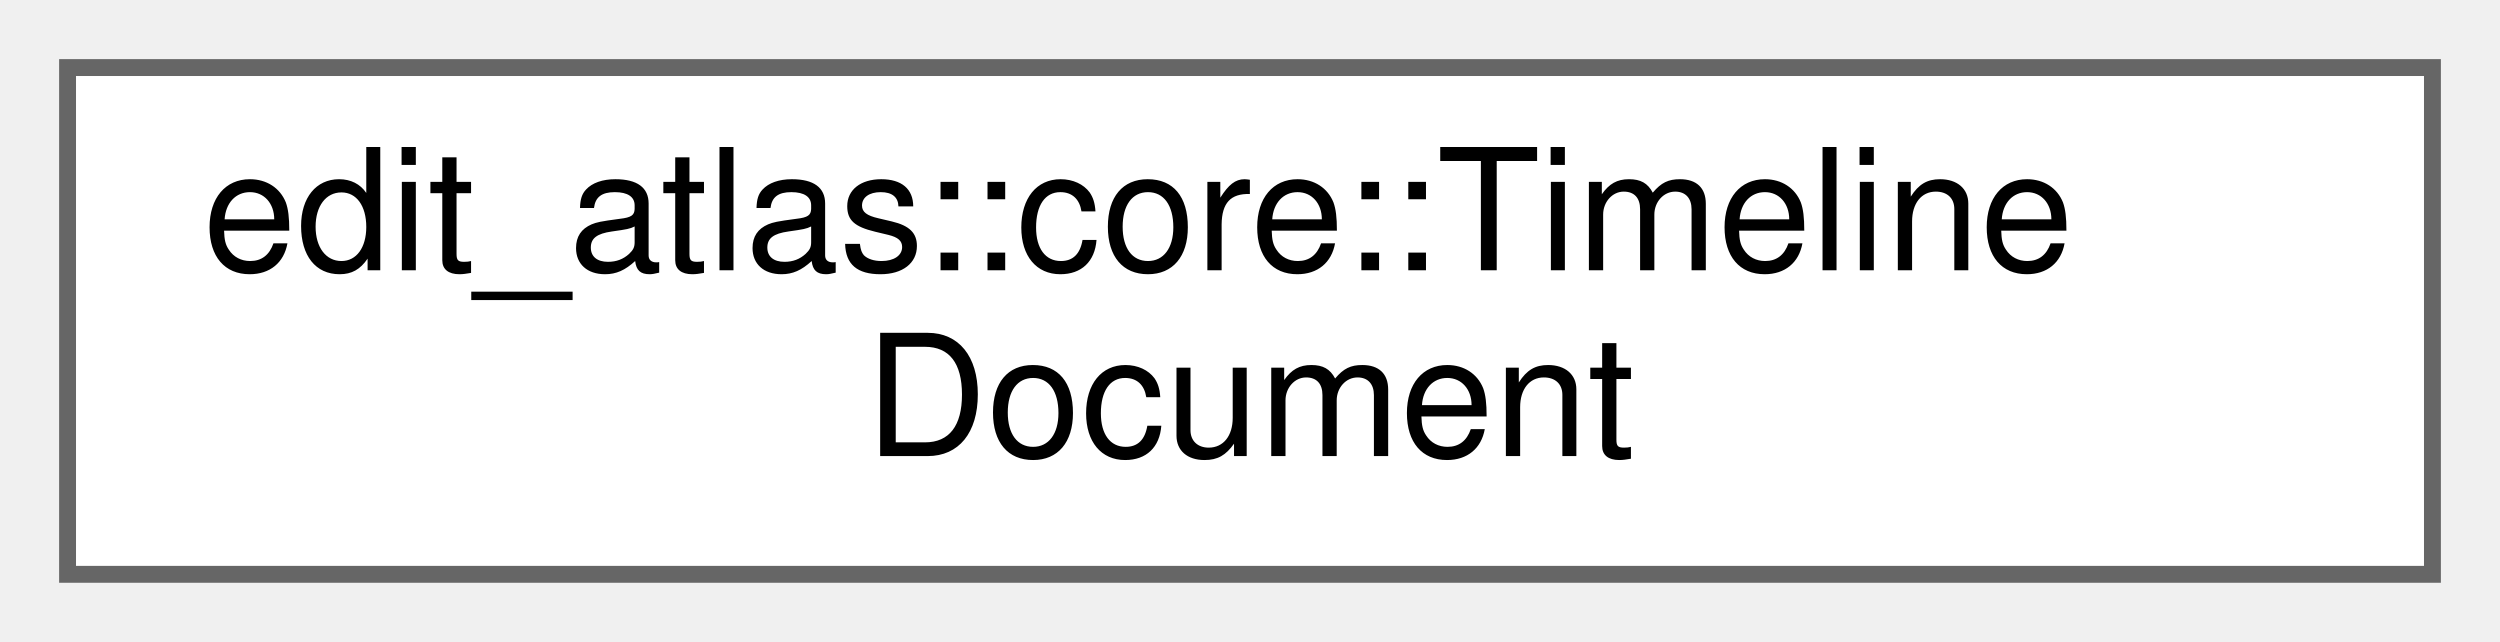
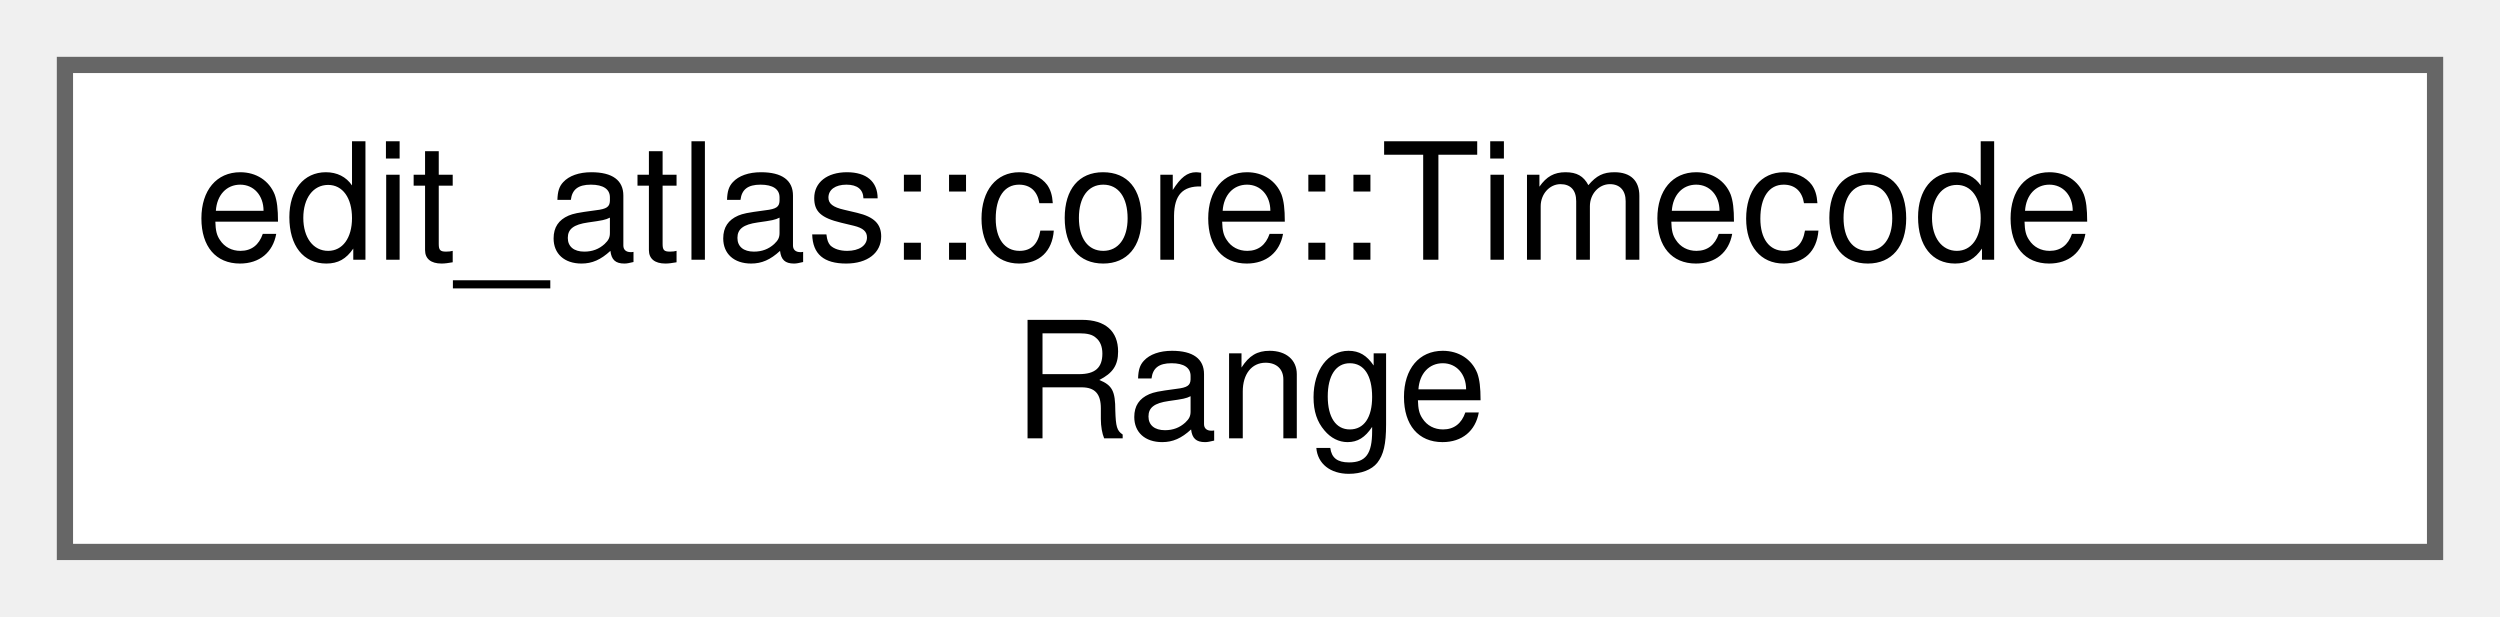
- <svg xmlns="http://www.w3.org/2000/svg" xmlns:xlink="http://www.w3.org/1999/xlink" width="148pt" height="38pt" viewBox="0.00 0.00 148.00 38.00">
+ <svg xmlns="http://www.w3.org/2000/svg" xmlns:xlink="http://www.w3.org/1999/xlink" width="154pt" height="38pt" viewBox="0.00 0.00 154.00 38.00">
  <g id="graph0" class="graph" transform="scale(1 1) rotate(0) translate(4 34)">
    <g id="Node000000" class="node">
      <g id="a_Node000000">
-         <a xlink:href="structedit__atlas_1_1core_1_1TimelineDocument.html" target="_top" xlink:title="A format-independent editorial timeline and its import diagnostics.">
-           <polygon fill="white" stroke="#666666" points="140,-30 0,-30 0,0 140,0 140,-30" />
-           <text text-anchor="start" x="8" y="-18" font-family="Helvetica,sans-Serif" font-size="10.00">edit_atlas::core::Timeline</text>
-           <text text-anchor="middle" x="70" y="-7" font-family="Helvetica,sans-Serif" font-size="10.00">Document</text>
+         <a xlink:href="classedit__atlas_1_1core_1_1TimecodeRange.html" target="_top" xlink:title="A validated half-open timecode range of [start, end_exclusive).">
+           <polygon fill="white" stroke="#666666" points="146,-30 0,-30 0,0 146,0 146,-30" />
+           <text text-anchor="start" x="8" y="-18" font-family="Helvetica,sans-Serif" font-size="10.00">edit_atlas::core::Timecode</text>
+           <text text-anchor="middle" x="73" y="-7" font-family="Helvetica,sans-Serif" font-size="10.00">Range</text>
        </a>
      </g>
    </g>
  </g>
</svg>
